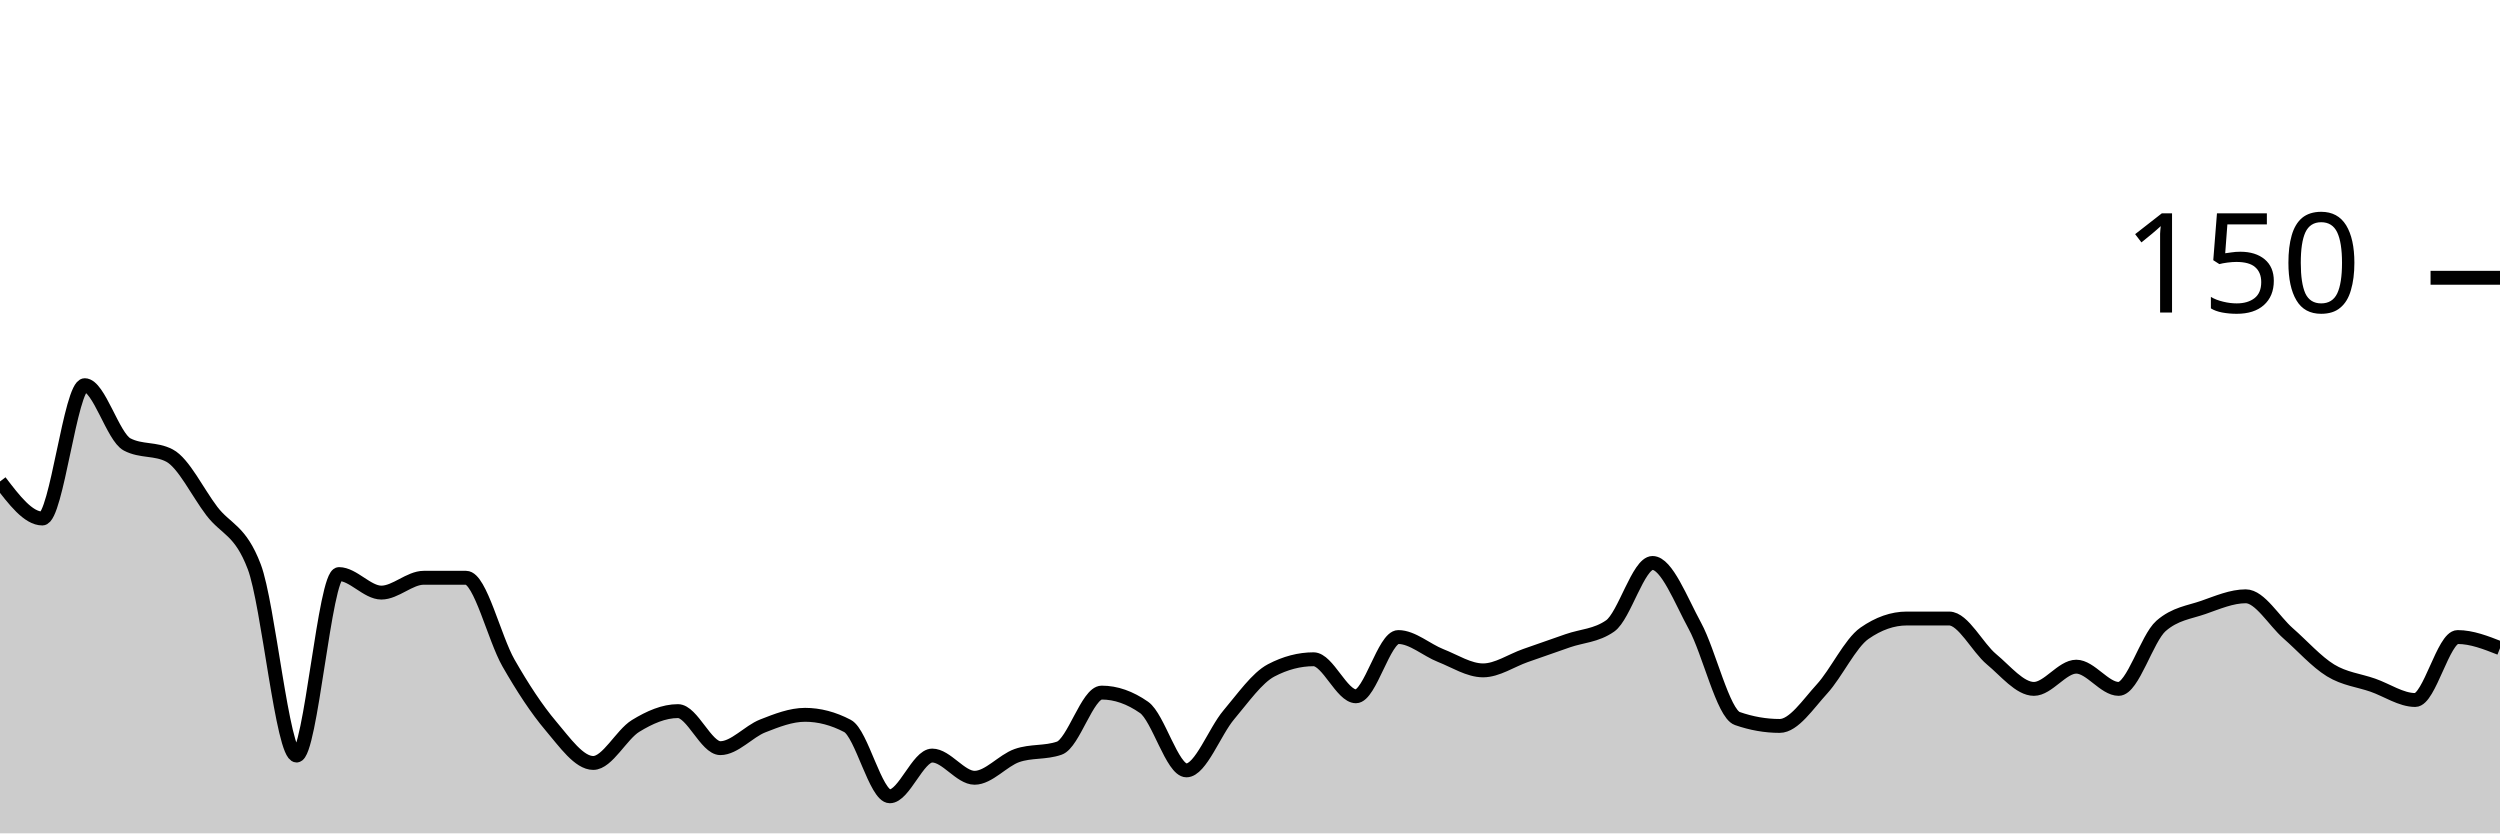
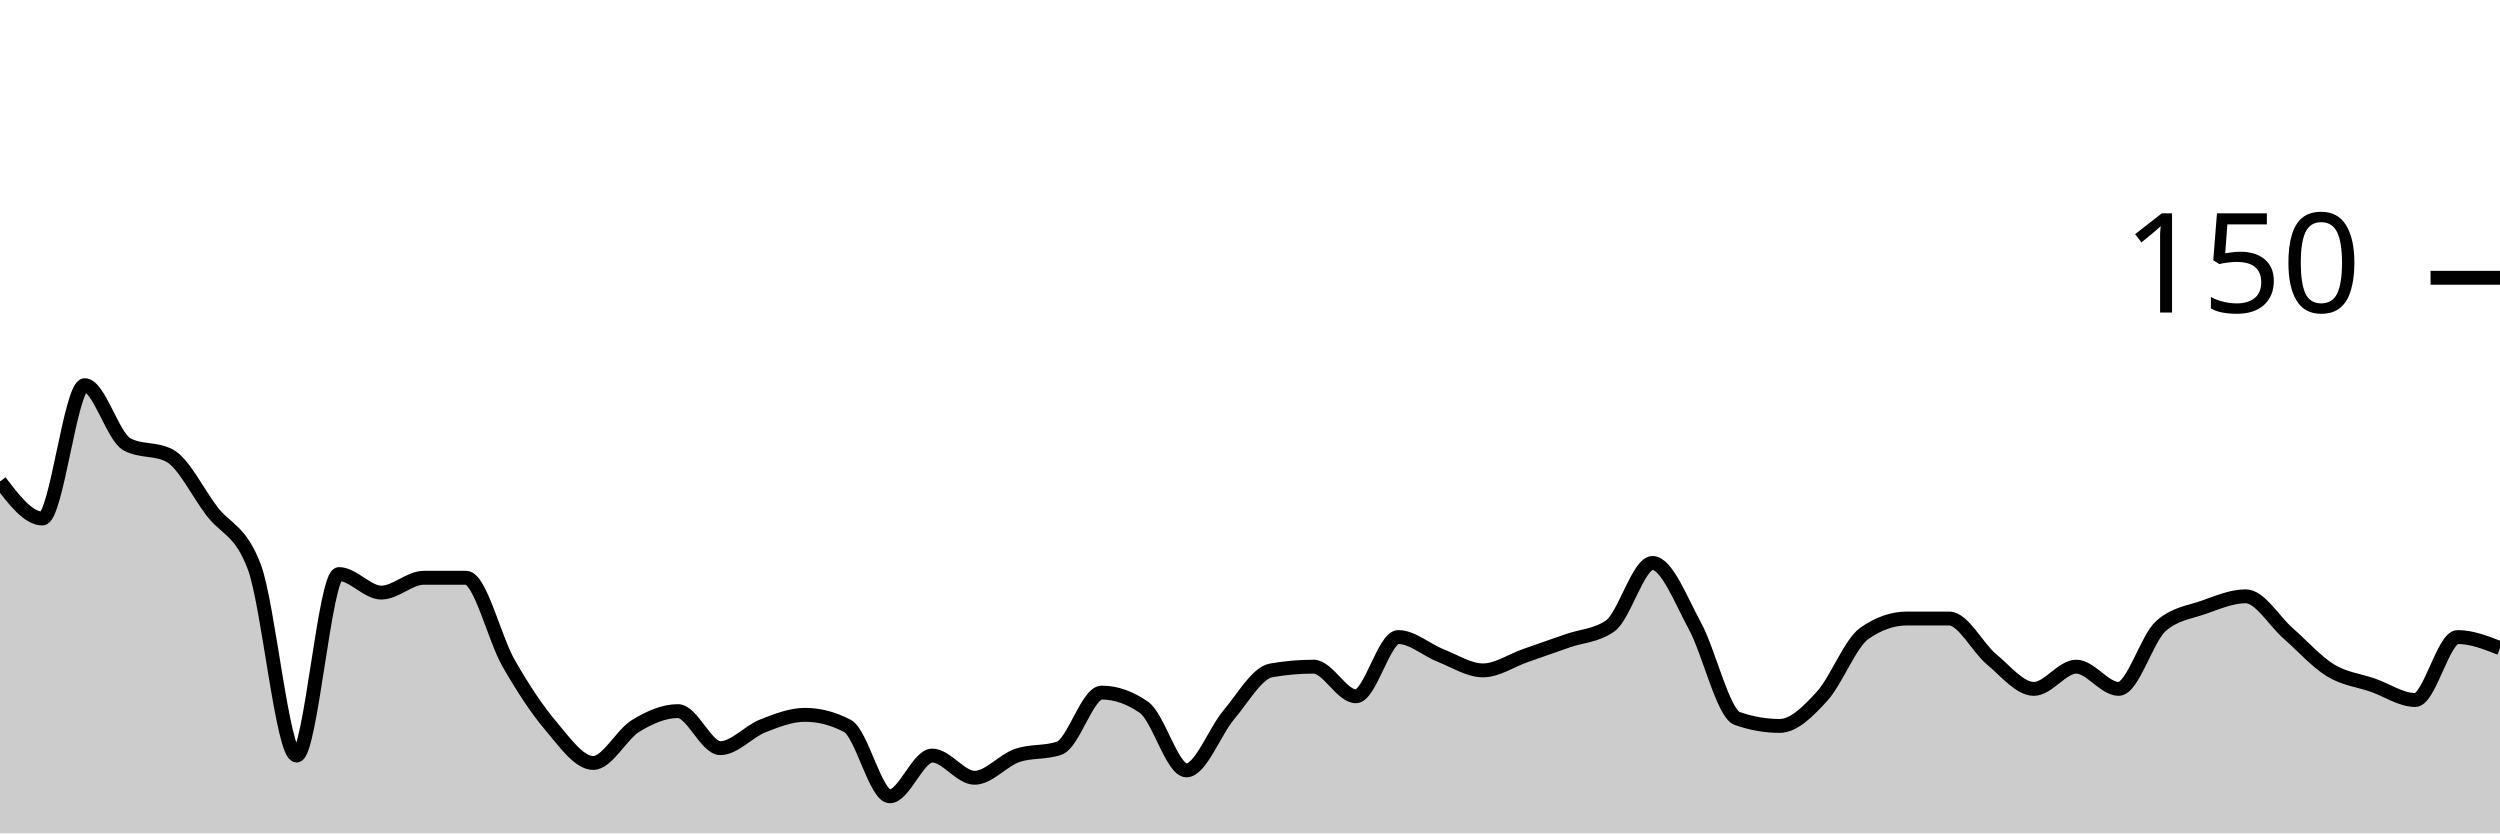
<svg xmlns="http://www.w3.org/2000/svg" viewBox="0 0 180 60">
  <g transform="translate(0,20)">
-     <path class="area" fill="rgba(0, 0, 0, 0.2)" d="M0,14.667C1.017,16,2.034,17.333,3.051,17.333C4.068,17.333,5.085,7.733,6.102,7.733C7.119,7.733,8.136,11.467,9.153,12C10.169,12.533,11.186,12.267,12.203,12.8C13.22,13.333,14.237,15.467,15.254,16.8C16.271,18.133,17.288,18.133,18.305,20.8C19.322,23.467,20.339,34.4,21.356,34.4C22.373,34.4,23.39,21.333,24.407,21.333C25.424,21.333,26.441,22.667,27.458,22.667C28.475,22.667,29.492,21.6,30.508,21.6C31.525,21.6,32.542,21.6,33.559,21.6C34.576,21.6,35.593,25.956,36.61,27.733C37.627,29.511,38.644,31.067,39.661,32.267C40.678,33.467,41.695,34.933,42.712,34.933C43.729,34.933,44.746,32.889,45.763,32.267C46.78,31.644,47.797,31.2,48.814,31.2C49.831,31.2,50.847,33.867,51.864,33.867C52.881,33.867,53.898,32.667,54.915,32.267C55.932,31.867,56.949,31.467,57.966,31.467C58.983,31.467,60,31.733,61.017,32.267C62.034,32.8,63.051,37.333,64.068,37.333C65.085,37.333,66.102,34.4,67.119,34.4C68.136,34.4,69.153,36,70.169,36C71.186,36,72.203,34.756,73.22,34.4C74.237,34.044,75.254,34.222,76.271,33.867C77.288,33.511,78.305,29.867,79.322,29.867C80.339,29.867,81.356,30.222,82.373,30.933C83.39,31.644,84.407,35.467,85.424,35.467C86.441,35.467,87.458,32.667,88.475,31.467C89.492,30.267,90.508,28.8,91.525,28.267C92.542,27.733,93.559,27.467,94.576,27.467C95.593,27.467,96.61,30.133,97.627,30.133C98.644,30.133,99.661,25.867,100.678,25.867C101.695,25.867,102.712,26.8,103.729,27.2C104.746,27.6,105.763,28.267,106.78,28.267C107.797,28.267,108.814,27.556,109.831,27.2C110.847,26.844,111.864,26.489,112.881,26.133C113.898,25.778,114.915,25.778,115.932,25.067C116.949,24.356,117.966,20.533,118.983,20.533C120,20.533,121.017,23.2,122.034,25.067C123.051,26.933,124.068,31.378,125.085,31.733C126.102,32.089,127.119,32.267,128.136,32.267C129.153,32.267,130.169,30.711,131.186,29.6C132.203,28.489,133.22,26.311,134.237,25.6C135.254,24.889,136.271,24.533,137.288,24.533C138.305,24.533,139.322,24.533,140.339,24.533C141.356,24.533,142.373,26.622,143.39,27.467C144.407,28.311,145.424,29.6,146.441,29.6C147.458,29.6,148.475,28,149.492,28C150.508,28,151.525,29.6,152.542,29.6C153.559,29.6,154.576,25.956,155.593,25.067C156.61,24.178,157.627,24.089,158.644,23.733C159.661,23.378,160.678,22.933,161.695,22.933C162.712,22.933,163.729,24.711,164.746,25.6C165.763,26.489,166.78,27.644,167.797,28.267C168.814,28.889,169.831,28.978,170.847,29.333C171.864,29.689,172.881,30.4,173.898,30.4C174.915,30.4,175.932,25.867,176.949,25.867C177.966,25.867,178.983,26.267,180,26.667L180,40C178.983,40,177.966,40,176.949,40C175.932,40,174.915,40,173.898,40C172.881,40,171.864,40,170.847,40C169.831,40,168.814,40,167.797,40C166.78,40,165.763,40,164.746,40C163.729,40,162.712,40,161.695,40C160.678,40,159.661,40,158.644,40C157.627,40,156.61,40,155.593,40C154.576,40,153.559,40,152.542,40C151.525,40,150.508,40,149.492,40C148.475,40,147.458,40,146.441,40C145.424,40,144.407,40,143.39,40C142.373,40,141.356,40,140.339,40C139.322,40,138.305,40,137.288,40C136.271,40,135.254,40,134.237,40C133.22,40,132.203,40,131.186,40C130.169,40,129.153,40,128.136,40C127.119,40,126.102,40,125.085,40C124.068,40,123.051,40,122.034,40C121.017,40,120,40,118.983,40C117.966,40,116.949,40,115.932,40C114.915,40,113.898,40,112.881,40C111.864,40,110.847,40,109.831,40C108.814,40,107.797,40,106.78,40C105.763,40,104.746,40,103.729,40C102.712,40,101.695,40,100.678,40C99.661,40,98.644,40,97.627,40C96.61,40,95.593,40,94.576,40C93.559,40,92.542,40,91.525,40C90.508,40,89.492,40,88.475,40C87.458,40,86.441,40,85.424,40C84.407,40,83.39,40,82.373,40C81.356,40,80.339,40,79.322,40C78.305,40,77.288,40,76.271,40C75.254,40,74.237,40,73.22,40C72.203,40,71.186,40,70.169,40C69.153,40,68.136,40,67.119,40C66.102,40,65.085,40,64.068,40C63.051,40,62.034,40,61.017,40C60,40,58.983,40,57.966,40C56.949,40,55.932,40,54.915,40C53.898,40,52.881,40,51.864,40C50.847,40,49.831,40,48.814,40C47.797,40,46.78,40,45.763,40C44.746,40,43.729,40,42.712,40C41.695,40,40.678,40,39.661,40C38.644,40,37.627,40,36.61,40C35.593,40,34.576,40,33.559,40C32.542,40,31.525,40,30.508,40C29.492,40,28.475,40,27.458,40C26.441,40,25.424,40,24.407,40C23.39,40,22.373,40,21.356,40C20.339,40,19.322,40,18.305,40C17.288,40,16.271,40,15.254,40C14.237,40,13.22,40,12.203,40C11.186,40,10.169,40,9.153,40C8.136,40,7.119,40,6.102,40C5.085,40,4.068,40,3.051,40C2.034,40,1.017,40,0,40Z" />
-     <path class="line" stroke="black" fill="none" d="M0,14.667C1.017,16,2.034,17.333,3.051,17.333C4.068,17.333,5.085,7.733,6.102,7.733C7.119,7.733,8.136,11.467,9.153,12C10.169,12.533,11.186,12.267,12.203,12.8C13.22,13.333,14.237,15.467,15.254,16.8C16.271,18.133,17.288,18.133,18.305,20.8C19.322,23.467,20.339,34.4,21.356,34.4C22.373,34.4,23.39,21.333,24.407,21.333C25.424,21.333,26.441,22.667,27.458,22.667C28.475,22.667,29.492,21.6,30.508,21.6C31.525,21.6,32.542,21.6,33.559,21.6C34.576,21.6,35.593,25.956,36.61,27.733C37.627,29.511,38.644,31.067,39.661,32.267C40.678,33.467,41.695,34.933,42.712,34.933C43.729,34.933,44.746,32.889,45.763,32.267C46.78,31.644,47.797,31.2,48.814,31.2C49.831,31.2,50.847,33.867,51.864,33.867C52.881,33.867,53.898,32.667,54.915,32.267C55.932,31.867,56.949,31.467,57.966,31.467C58.983,31.467,60,31.733,61.017,32.267C62.034,32.8,63.051,37.333,64.068,37.333C65.085,37.333,66.102,34.4,67.119,34.4C68.136,34.4,69.153,36,70.169,36C71.186,36,72.203,34.756,73.22,34.4C74.237,34.044,75.254,34.222,76.271,33.867C77.288,33.511,78.305,29.867,79.322,29.867C80.339,29.867,81.356,30.222,82.373,30.933C83.39,31.644,84.407,35.467,85.424,35.467C86.441,35.467,87.458,32.667,88.475,31.467C89.492,30.267,90.508,28.8,91.525,28.267C92.542,27.733,93.559,27.467,94.576,27.467C95.593,27.467,96.61,30.133,97.627,30.133C98.644,30.133,99.661,25.867,100.678,25.867C101.695,25.867,102.712,26.8,103.729,27.2C104.746,27.6,105.763,28.267,106.78,28.267C107.797,28.267,108.814,27.556,109.831,27.2C110.847,26.844,111.864,26.489,112.881,26.133C113.898,25.778,114.915,25.778,115.932,25.067C116.949,24.356,117.966,20.533,118.983,20.533C120,20.533,121.017,23.2,122.034,25.067C123.051,26.933,124.068,31.378,125.085,31.733C126.102,32.089,127.119,32.267,128.136,32.267C129.153,32.267,130.169,30.711,131.186,29.6C132.203,28.489,133.22,26.311,134.237,25.6C135.254,24.889,136.271,24.533,137.288,24.533C138.305,24.533,139.322,24.533,140.339,24.533C141.356,24.533,142.373,26.622,143.39,27.467C144.407,28.311,145.424,29.6,146.441,29.6C147.458,29.6,148.475,28,149.492,28C150.508,28,151.525,29.6,152.542,29.6C153.559,29.6,154.576,25.956,155.593,25.067C156.61,24.178,157.627,24.089,158.644,23.733C159.661,23.378,160.678,22.933,161.695,22.933C162.712,22.933,163.729,24.711,164.746,25.6C165.763,26.489,166.78,27.644,167.797,28.267C168.814,28.889,169.831,28.978,170.847,29.333C171.864,29.689,172.881,30.4,173.898,30.4C174.915,30.4,175.932,25.867,176.949,25.867C177.966,25.867,178.983,26.267,180,26.667" />
+     <path class="area" fill="rgba(0, 0, 0, 0.2)" d="M0,14.667C1.017,16,2.034,17.333,3.051,17.333C4.068,17.333,5.085,7.733,6.102,7.733C7.119,7.733,8.136,11.467,9.153,12C10.169,12.533,11.186,12.267,12.203,12.8C13.22,13.333,14.237,15.467,15.254,16.8C16.271,18.133,17.288,18.133,18.305,20.8C19.322,23.467,20.339,34.4,21.356,34.4C22.373,34.4,23.39,21.333,24.407,21.333C25.424,21.333,26.441,22.667,27.458,22.667C28.475,22.667,29.492,21.6,30.508,21.6C31.525,21.6,32.542,21.6,33.559,21.6C34.576,21.6,35.593,25.956,36.61,27.733C37.627,29.511,38.644,31.067,39.661,32.267C40.678,33.467,41.695,34.933,42.712,34.933C43.729,34.933,44.746,32.889,45.763,32.267C46.78,31.644,47.797,31.2,48.814,31.2C49.831,31.2,50.847,33.867,51.864,33.867C52.881,33.867,53.898,32.667,54.915,32.267C55.932,31.867,56.949,31.467,57.966,31.467C58.983,31.467,60,31.733,61.017,32.267C62.034,32.8,63.051,37.333,64.068,37.333C65.085,37.333,66.102,34.4,67.119,34.4C68.136,34.4,69.153,36,70.169,36C71.186,36,72.203,34.756,73.22,34.4C74.237,34.044,75.254,34.222,76.271,33.867C77.288,33.511,78.305,29.867,79.322,29.867C80.339,29.867,81.356,30.222,82.373,30.933C83.39,31.644,84.407,35.467,85.424,35.467C86.441,35.467,87.458,32.667,88.475,31.467C89.492,30.267,90.508,28.444,91.525,28.267C92.542,28.089,93.559,28,94.576,28C95.593,28,96.61,30.133,97.627,30.133C98.644,30.133,99.661,25.867,100.678,25.867C101.695,25.867,102.712,26.8,103.729,27.2C104.746,27.6,105.763,28.267,106.78,28.267C107.797,28.267,108.814,27.556,109.831,27.2C110.847,26.844,111.864,26.489,112.881,26.133C113.898,25.778,114.915,25.778,115.932,25.067C116.949,24.356,117.966,20.533,118.983,20.533C120,20.533,121.017,23.2,122.034,25.067C123.051,26.933,124.068,31.378,125.085,31.733C126.102,32.089,127.119,32.267,128.136,32.267C129.153,32.267,130.169,31.244,131.186,30.133C132.203,29.022,133.22,26.311,134.237,25.6C135.254,24.889,136.271,24.533,137.288,24.533C138.305,24.533,139.322,24.533,140.339,24.533C141.356,24.533,142.373,26.622,143.39,27.467C144.407,28.311,145.424,29.6,146.441,29.6C147.458,29.6,148.475,28,149.492,28C150.508,28,151.525,29.6,152.542,29.6C153.559,29.6,154.576,25.956,155.593,25.067C156.61,24.178,157.627,24.089,158.644,23.733C159.661,23.378,160.678,22.933,161.695,22.933C162.712,22.933,163.729,24.711,164.746,25.6C165.763,26.489,166.78,27.644,167.797,28.267C168.814,28.889,169.831,28.978,170.847,29.333C171.864,29.689,172.881,30.4,173.898,30.4C174.915,30.4,175.932,25.867,176.949,25.867C177.966,25.867,178.983,26.267,180,26.667L180,40C178.983,40,177.966,40,176.949,40C175.932,40,174.915,40,173.898,40C172.881,40,171.864,40,170.847,40C169.831,40,168.814,40,167.797,40C166.78,40,165.763,40,164.746,40C163.729,40,162.712,40,161.695,40C160.678,40,159.661,40,158.644,40C157.627,40,156.61,40,155.593,40C154.576,40,153.559,40,152.542,40C151.525,40,150.508,40,149.492,40C148.475,40,147.458,40,146.441,40C145.424,40,144.407,40,143.39,40C142.373,40,141.356,40,140.339,40C139.322,40,138.305,40,137.288,40C136.271,40,135.254,40,134.237,40C133.22,40,132.203,40,131.186,40C130.169,40,129.153,40,128.136,40C127.119,40,126.102,40,125.085,40C124.068,40,123.051,40,122.034,40C121.017,40,120,40,118.983,40C117.966,40,116.949,40,115.932,40C114.915,40,113.898,40,112.881,40C111.864,40,110.847,40,109.831,40C108.814,40,107.797,40,106.78,40C105.763,40,104.746,40,103.729,40C102.712,40,101.695,40,100.678,40C99.661,40,98.644,40,97.627,40C96.61,40,95.593,40,94.576,40C93.559,40,92.542,40,91.525,40C90.508,40,89.492,40,88.475,40C87.458,40,86.441,40,85.424,40C84.407,40,83.39,40,82.373,40C81.356,40,80.339,40,79.322,40C78.305,40,77.288,40,76.271,40C75.254,40,74.237,40,73.22,40C72.203,40,71.186,40,70.169,40C69.153,40,68.136,40,67.119,40C66.102,40,65.085,40,64.068,40C63.051,40,62.034,40,61.017,40C60,40,58.983,40,57.966,40C56.949,40,55.932,40,54.915,40C53.898,40,52.881,40,51.864,40C50.847,40,49.831,40,48.814,40C47.797,40,46.78,40,45.763,40C44.746,40,43.729,40,42.712,40C41.695,40,40.678,40,39.661,40C38.644,40,37.627,40,36.61,40C35.593,40,34.576,40,33.559,40C32.542,40,31.525,40,30.508,40C29.492,40,28.475,40,27.458,40C26.441,40,25.424,40,24.407,40C23.39,40,22.373,40,21.356,40C20.339,40,19.322,40,18.305,40C17.288,40,16.271,40,15.254,40C14.237,40,13.22,40,12.203,40C11.186,40,10.169,40,9.153,40C8.136,40,7.119,40,6.102,40C5.085,40,4.068,40,3.051,40C2.034,40,1.017,40,0,40Z" />
+     <path class="line" stroke="black" fill="none" d="M0,14.667C1.017,16,2.034,17.333,3.051,17.333C4.068,17.333,5.085,7.733,6.102,7.733C7.119,7.733,8.136,11.467,9.153,12C10.169,12.533,11.186,12.267,12.203,12.8C13.22,13.333,14.237,15.467,15.254,16.8C16.271,18.133,17.288,18.133,18.305,20.8C19.322,23.467,20.339,34.4,21.356,34.4C22.373,34.4,23.39,21.333,24.407,21.333C25.424,21.333,26.441,22.667,27.458,22.667C28.475,22.667,29.492,21.6,30.508,21.6C31.525,21.6,32.542,21.6,33.559,21.6C34.576,21.6,35.593,25.956,36.61,27.733C37.627,29.511,38.644,31.067,39.661,32.267C40.678,33.467,41.695,34.933,42.712,34.933C43.729,34.933,44.746,32.889,45.763,32.267C46.78,31.644,47.797,31.2,48.814,31.2C49.831,31.2,50.847,33.867,51.864,33.867C52.881,33.867,53.898,32.667,54.915,32.267C55.932,31.867,56.949,31.467,57.966,31.467C58.983,31.467,60,31.733,61.017,32.267C62.034,32.8,63.051,37.333,64.068,37.333C65.085,37.333,66.102,34.4,67.119,34.4C68.136,34.4,69.153,36,70.169,36C71.186,36,72.203,34.756,73.22,34.4C74.237,34.044,75.254,34.222,76.271,33.867C77.288,33.511,78.305,29.867,79.322,29.867C80.339,29.867,81.356,30.222,82.373,30.933C83.39,31.644,84.407,35.467,85.424,35.467C86.441,35.467,87.458,32.667,88.475,31.467C89.492,30.267,90.508,28.444,91.525,28.267C92.542,28.089,93.559,28,94.576,28C95.593,28,96.61,30.133,97.627,30.133C98.644,30.133,99.661,25.867,100.678,25.867C101.695,25.867,102.712,26.8,103.729,27.2C104.746,27.6,105.763,28.267,106.78,28.267C107.797,28.267,108.814,27.556,109.831,27.2C110.847,26.844,111.864,26.489,112.881,26.133C113.898,25.778,114.915,25.778,115.932,25.067C116.949,24.356,117.966,20.533,118.983,20.533C120,20.533,121.017,23.2,122.034,25.067C123.051,26.933,124.068,31.378,125.085,31.733C126.102,32.089,127.119,32.267,128.136,32.267C129.153,32.267,130.169,31.244,131.186,30.133C132.203,29.022,133.22,26.311,134.237,25.6C135.254,24.889,136.271,24.533,137.288,24.533C138.305,24.533,139.322,24.533,140.339,24.533C141.356,24.533,142.373,26.622,143.39,27.467C144.407,28.311,145.424,29.6,146.441,29.6C147.458,29.6,148.475,28,149.492,28C150.508,28,151.525,29.6,152.542,29.6C153.559,29.6,154.576,25.956,155.593,25.067C156.61,24.178,157.627,24.089,158.644,23.733C159.661,23.378,160.678,22.933,161.695,22.933C162.712,22.933,163.729,24.711,164.746,25.6C165.763,26.489,166.78,27.644,167.797,28.267C168.814,28.889,169.831,28.978,170.847,29.333C171.864,29.689,172.881,30.4,173.898,30.4C174.915,30.4,175.932,25.867,176.949,25.867C177.966,25.867,178.983,26.267,180,26.667" />
    <path class="axis-ceiling" stroke-width="1" stroke="black" fill="none" d="M175,0L180,0" />
    <text class="axis-ceiling-label" font-family="sans-serif" text-anchor="end" font-size="10px" x="170" y="2.5">150</text>
  </g>
</svg>
